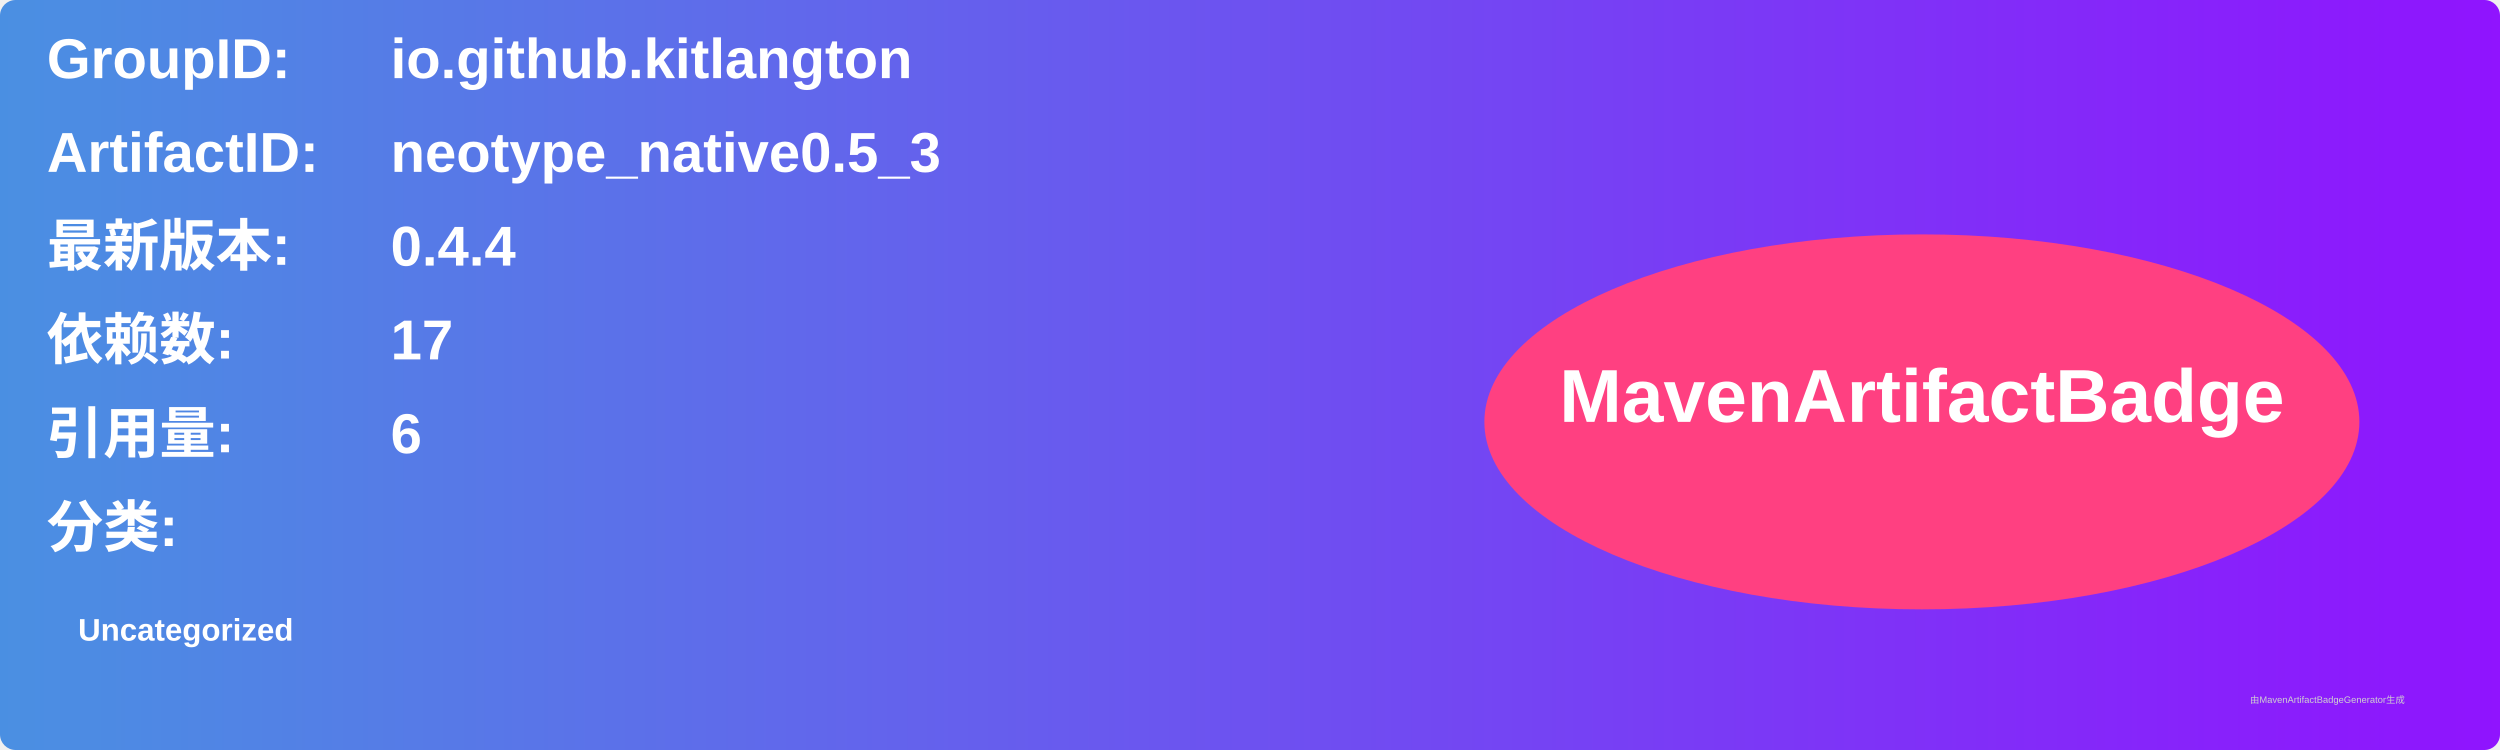
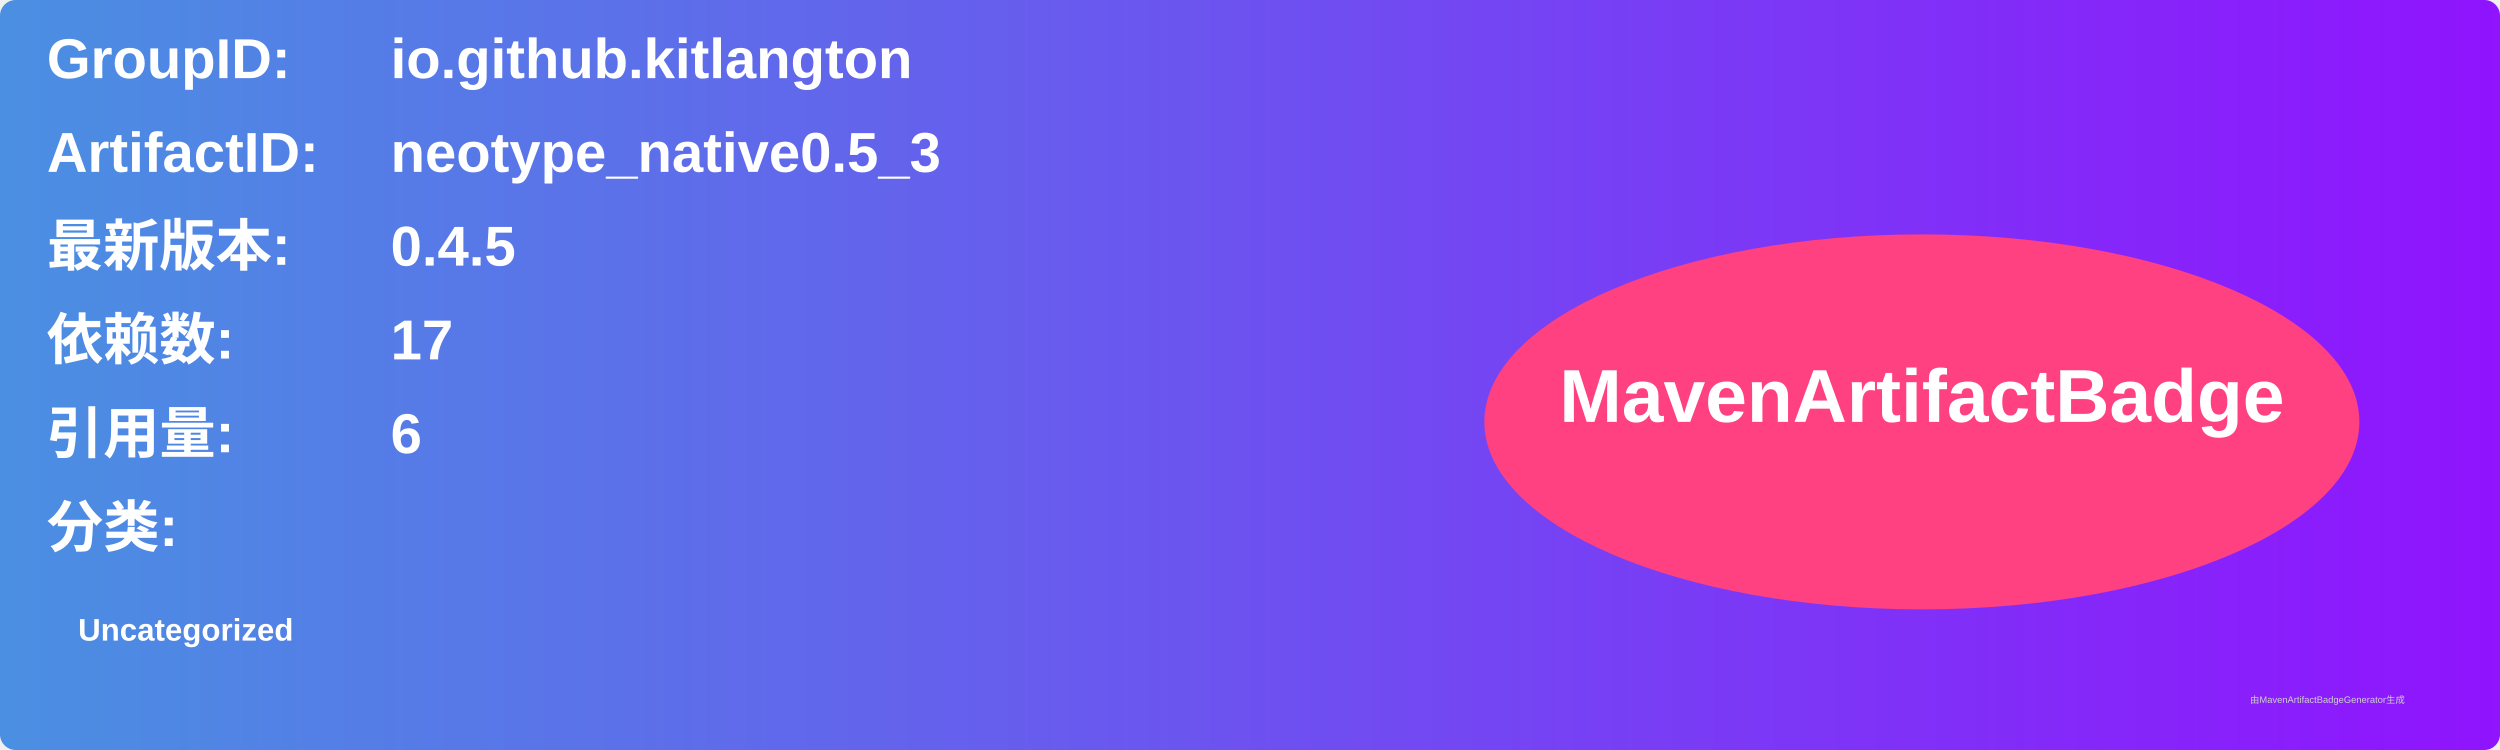
<svg xmlns="http://www.w3.org/2000/svg" width="800" height="240" viewBox="0 0 800 240">
  <linearGradient id="grad" x1="0%" y1="0%" x2="100%" y2="0%">
    <stop offset="0%" stop-color="#4a90e2" />
    <stop offset="100%" stop-color="#9013fe" />
  </linearGradient>
  <rect width="100%" height="100%" rx="5" ry="5" fill="url(#grad)" />
  <g transform="translate(15, 15)">
    <text x="0" y="10" font-family="Arial" font-size="18" fill="white" font-weight="bold" width="260">GroupID:</text>
    <text x="110" y="10" font-family="Arial" font-size="18" fill="white" font-weight="bold" width="460">io.github.kitlangton</text>
    <text x="0" y="40" font-family="Arial" font-size="18" fill="white" font-weight="bold" width="260">ArtifactID:</text>
    <text x="110" y="40" font-family="Arial" font-size="18" fill="white" font-weight="bold" width="460">neotype_native0.5_3</text>
    <text x="0" y="70" font-family="Arial" font-size="18" fill="white" font-weight="bold">最新版本:</text>
    <text x="110" y="70" font-family="Arial" font-size="18" fill="white" font-weight="bold">
-       <tspan font-weight="bold">0.4.4</tspan>
+       <tspan font-weight="bold">0.4.5</tspan>
    </text>
    <text x="0" y="100" font-family="Arial" font-size="18" fill="white" font-weight="bold">依赖数: </text>
    <text x="110" y="100" font-family="Arial" font-size="18" fill="white">
      <tspan font-weight="bold">17</tspan>
    </text>
    <text x="0" y="130" font-family="Arial" font-size="18" fill="white" font-weight="bold">引用量: </text>
    <text x="110" y="130" font-family="Arial" font-size="18" fill="white">
      <tspan font-weight="bold">6</tspan>
    </text>
    <text x="0" y="160" font-family="Arial" font-size="18" fill="white" font-weight="bold">分类:</text>
    <text x="10" y="190" font-family="Arial" font-size="10" fill="white">
      <tspan font-weight="bold">Uncategorized</tspan>
    </text>
    <ellipse cx="600" cy="120" rx="140" ry="60" fill="#ff4081" />
    <text x="600" y="120" text-anchor="middle" font-family="Arial" font-size="24" fill="white" font-weight="bold">MavenArtifactBadge</text>
  </g>
  <text x="720" y="225" font-family="Arial" font-size="3" fill="#d0d0d0">由MavenArtifactBadgeGenerator生成</text>
</svg>
